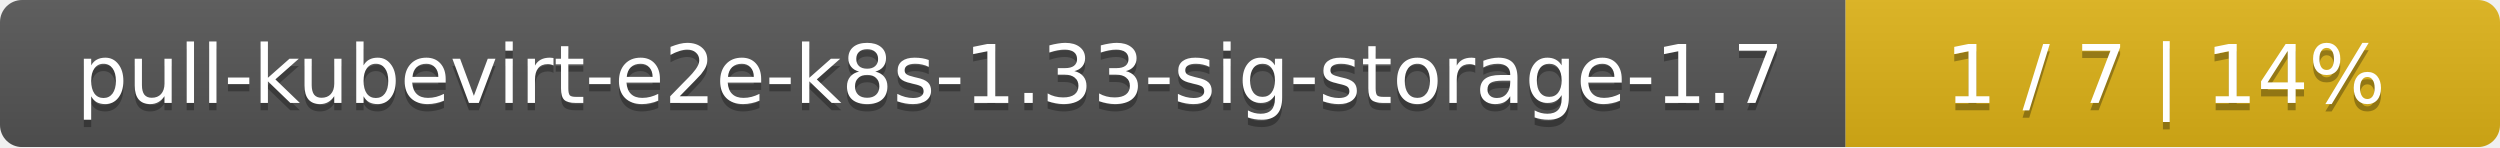
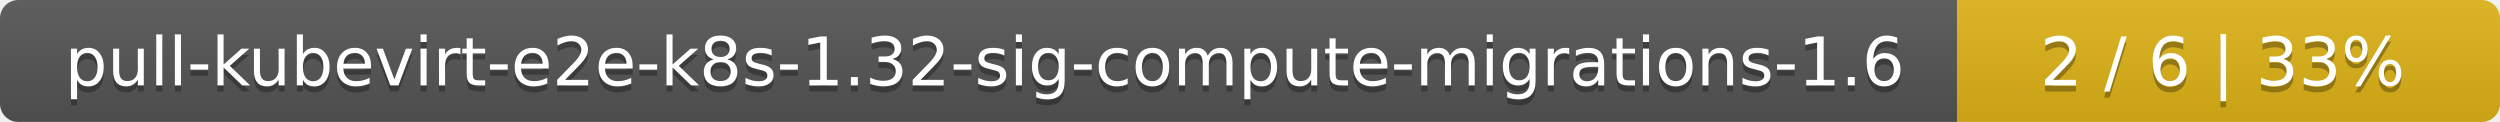
- <svg xmlns="http://www.w3.org/2000/svg" width="340" height="20">
+ <svg xmlns="http://www.w3.org/2000/svg" width="410" height="20">
  <linearGradient id="smooth" x2="0" y2="100%">
    <stop offset="0" stop-color="#bbb" stop-opacity=".1" />
    <stop offset="1" stop-opacity=".1" />
  </linearGradient>
  <mask id="round">
-     <rect width="340" height="20" rx="3" fill="#fff" />
+     <rect width="410" height="20" rx="3" fill="#fff" />
  </mask>
  <g mask="url(#round)">
-     <rect width="251" height="20" fill="#555" />
-     <rect x="251" width="89" height="20" fill="#dfb317" />
-     <rect width="340" height="20" fill="url(#smooth)" />
+     <rect width="321" height="20" fill="#555" />
+     <rect x="321" width="89" height="20" fill="#dfb317" />
+     <rect width="410" height="20" fill="url(#smooth)" />
  </g>
  <g fill="#fff" text-anchor="middle" font-family="DejaVu Sans,Verdana,Geneva,sans-serif" font-size="11">
-     <text x="126.5" y="15" fill="#010101" fill-opacity=".3">pull-kubevirt-e2e-k8s-1.33-sig-storage-1.7</text>
-     <text x="126.5" y="14">pull-kubevirt-e2e-k8s-1.33-sig-storage-1.7</text>
-     <text x="294.5" y="15" fill="#010101" fill-opacity=".3">1 / 7    |    14%</text>
-     <text x="294.5" y="14">1 / 7    |    14%</text>
+     <text x="161.5" y="15" fill="#010101" fill-opacity=".3">pull-kubevirt-e2e-k8s-1.32-sig-compute-migrations-1.6</text>
+     <text x="161.5" y="14">pull-kubevirt-e2e-k8s-1.32-sig-compute-migrations-1.6</text>
+     <text x="364.5" y="15" fill="#010101" fill-opacity=".3">2 / 6    |    33%</text>
+     <text x="364.5" y="14">2 / 6    |    33%</text>
  </g>
</svg>
